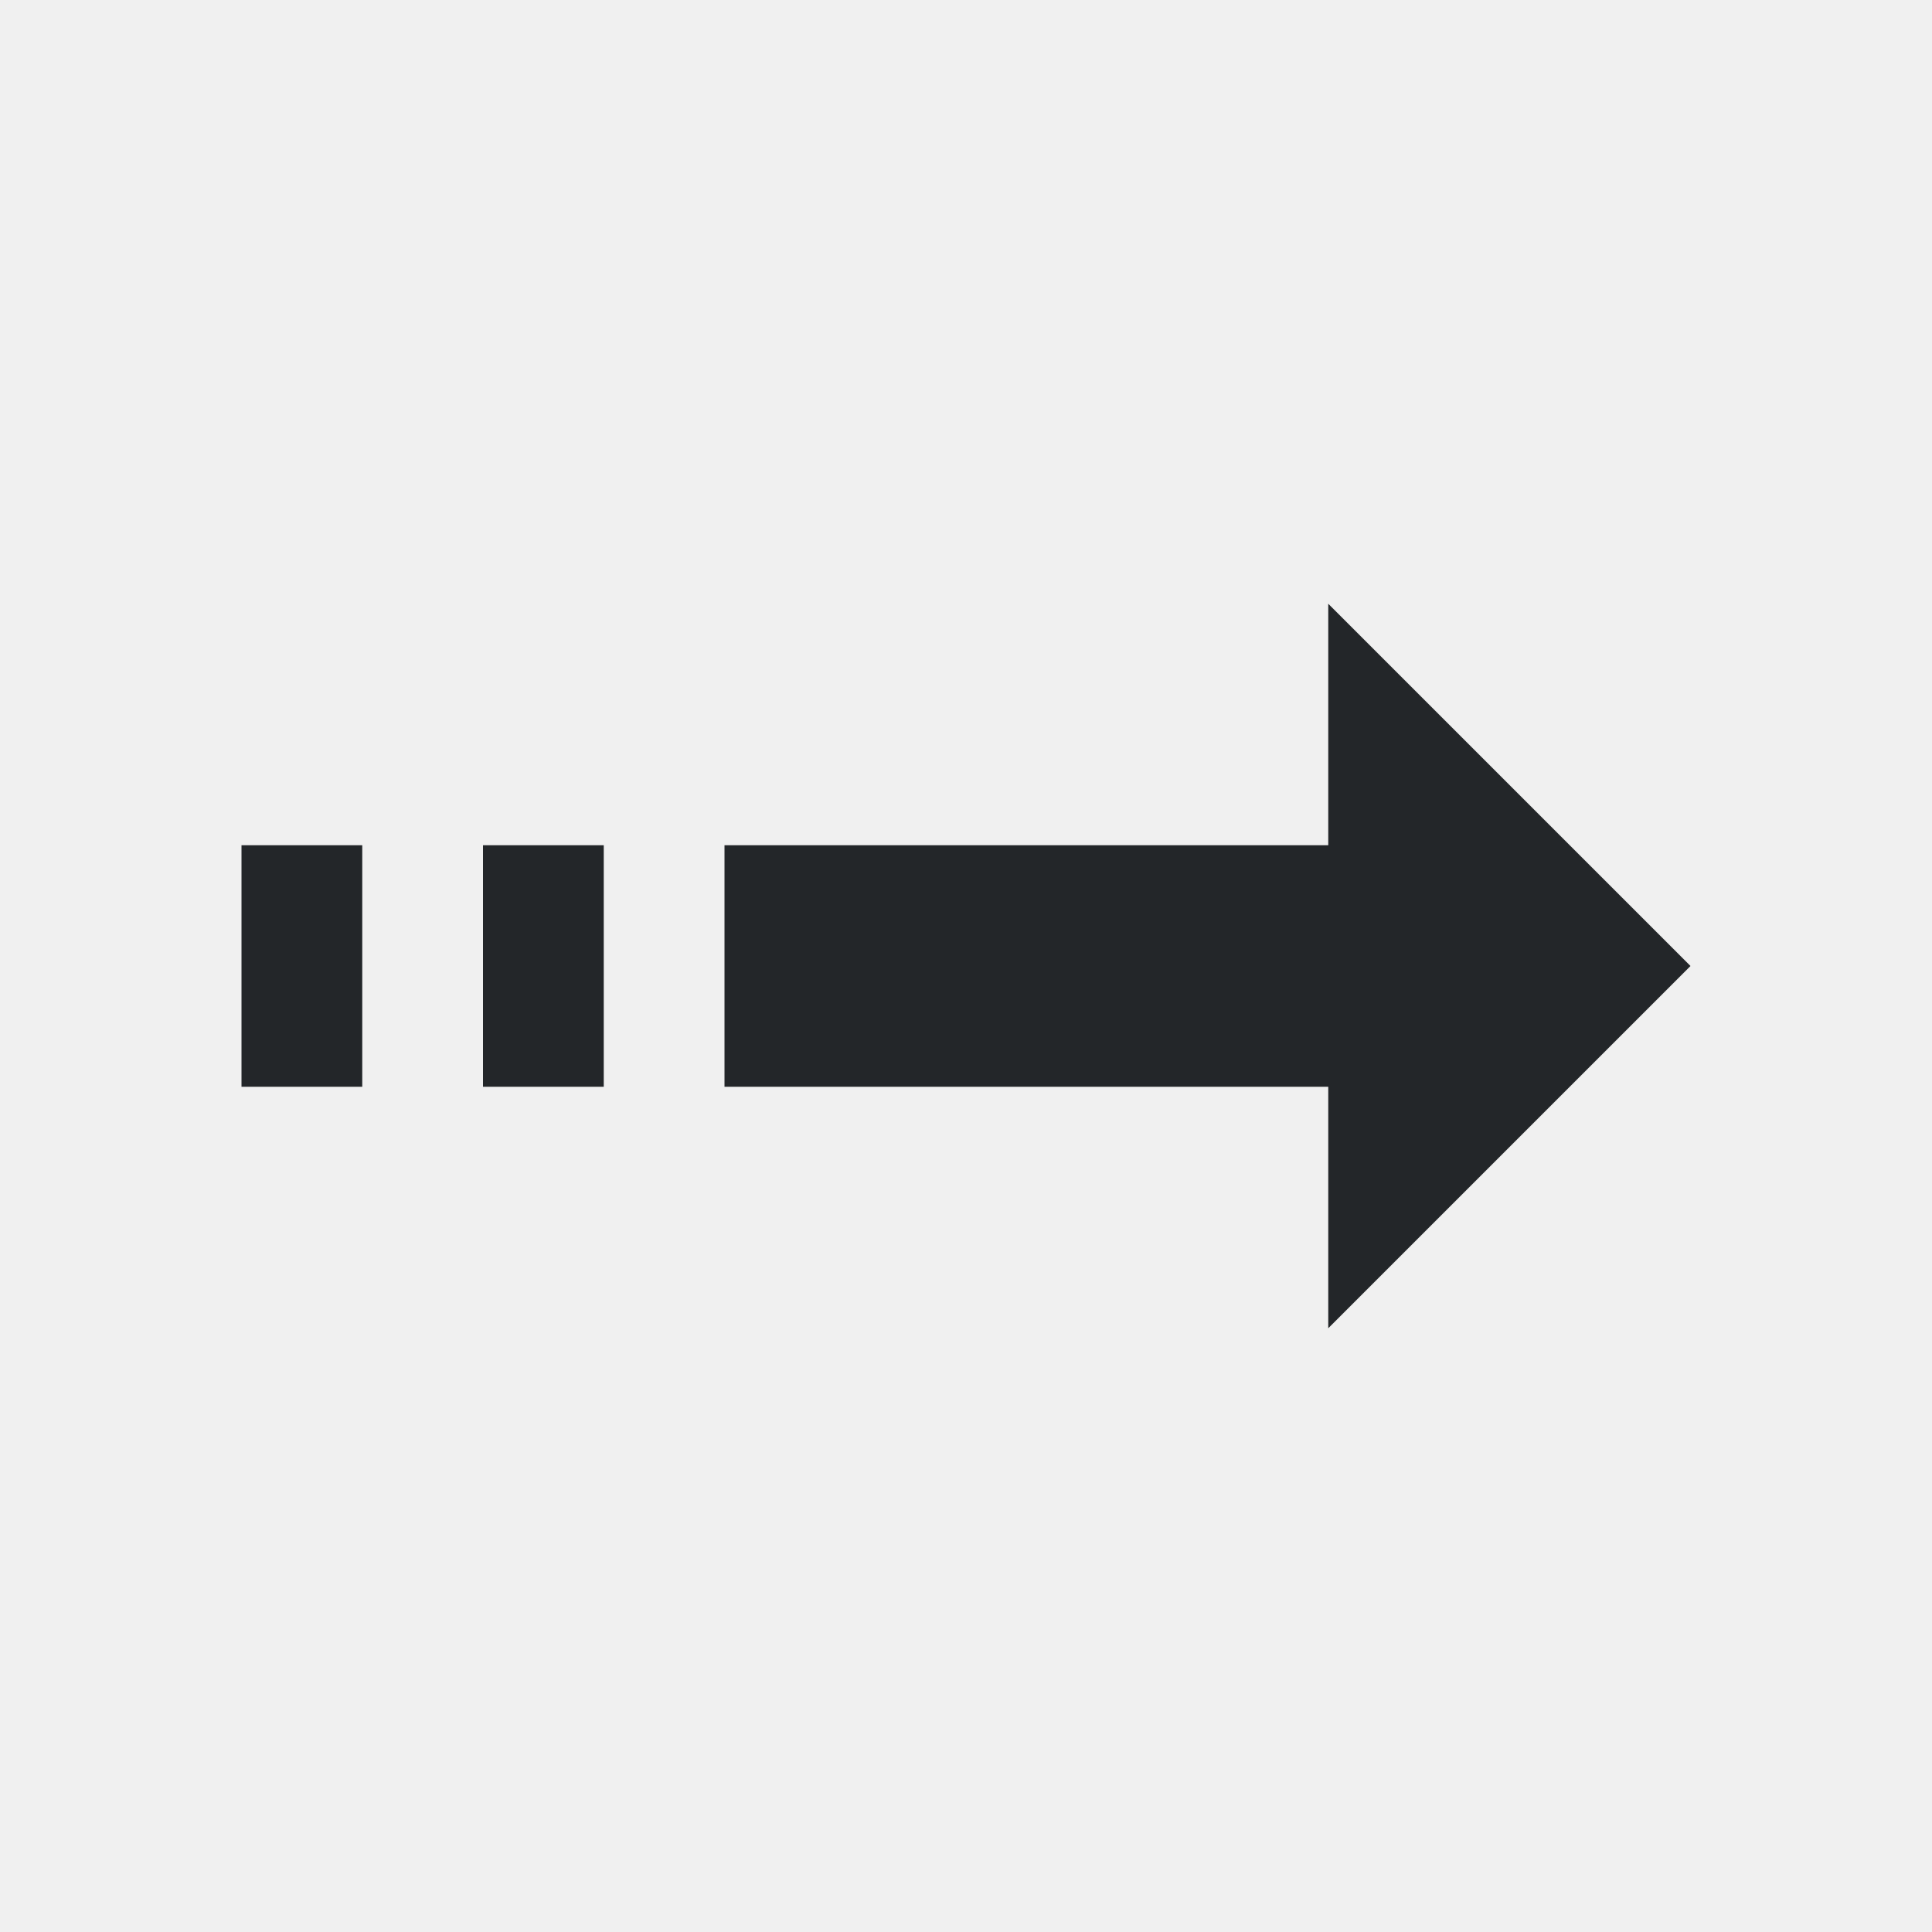
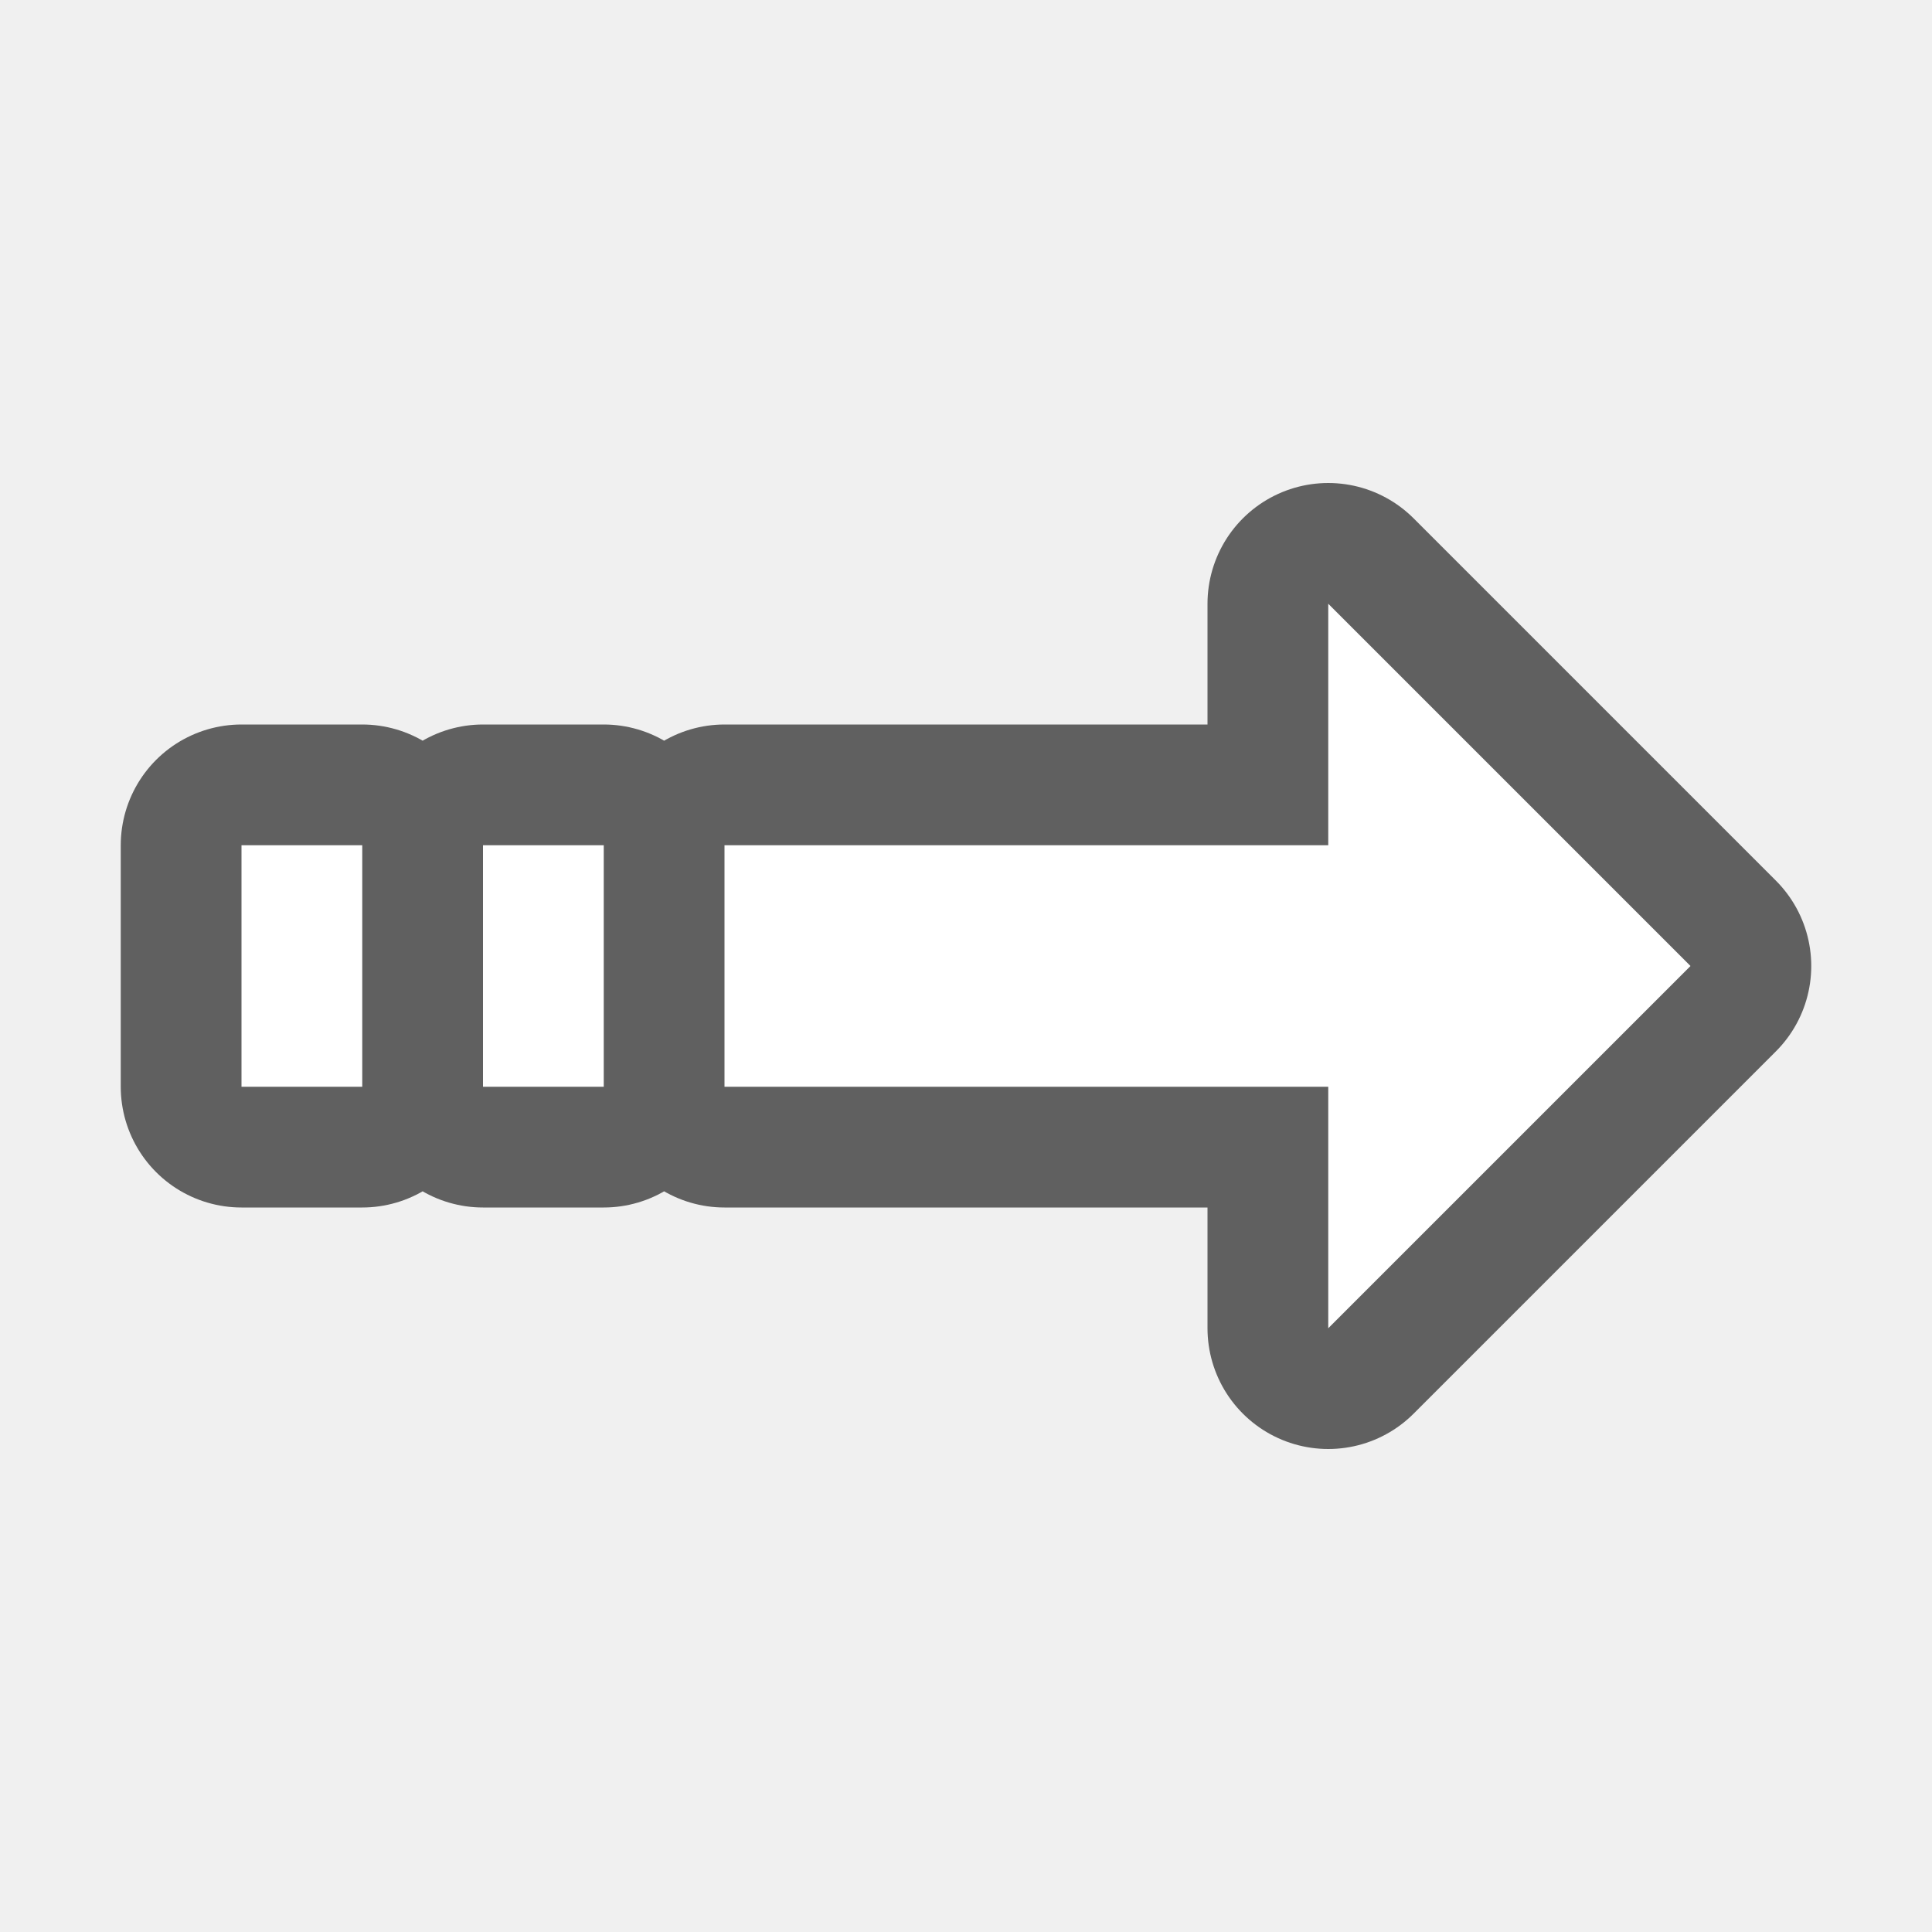
- <svg xmlns="http://www.w3.org/2000/svg" viewBox="0 0 16 16">/&gt;<path d="m11 5v2h-2-3v2h3 2v2l3-3zm-9 2v2h1v-2zm2 0v2h1v-2z" fill="#232629" />
+ <svg xmlns="http://www.w3.org/2000/svg" viewBox="0 0 16 16" version="1.1" id="svg4">
+   <defs id="defs8" />
+   <path style="fill:#000000;stroke:#000000;opacity:0.6;stroke-width:2;stroke-miterlimit:4;stroke-dasharray:none;stroke-linejoin:round" id="path817" fill="#232629" d="m11 5v2h-2-3v2h3 2v2l3-3zm-9 2v2h1v-2zm2 0v2h1v-2z" />
+   <path d="m11 5v2h-2-3v2h3 2v2l3-3zm-9 2v2h1v-2zm2 0v2h1v-2z" fill="#232629" id="path2" style="fill:#ffffff" />
</svg>
